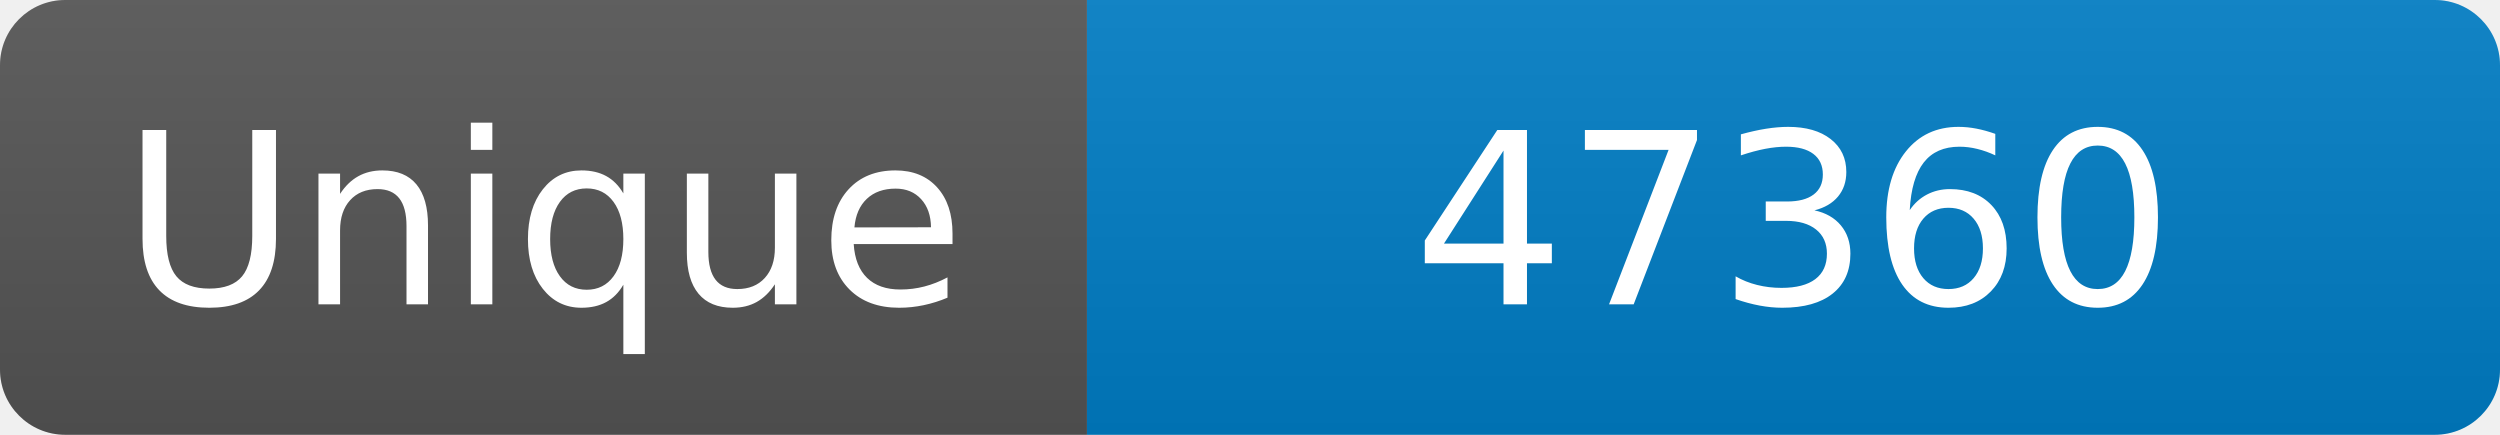
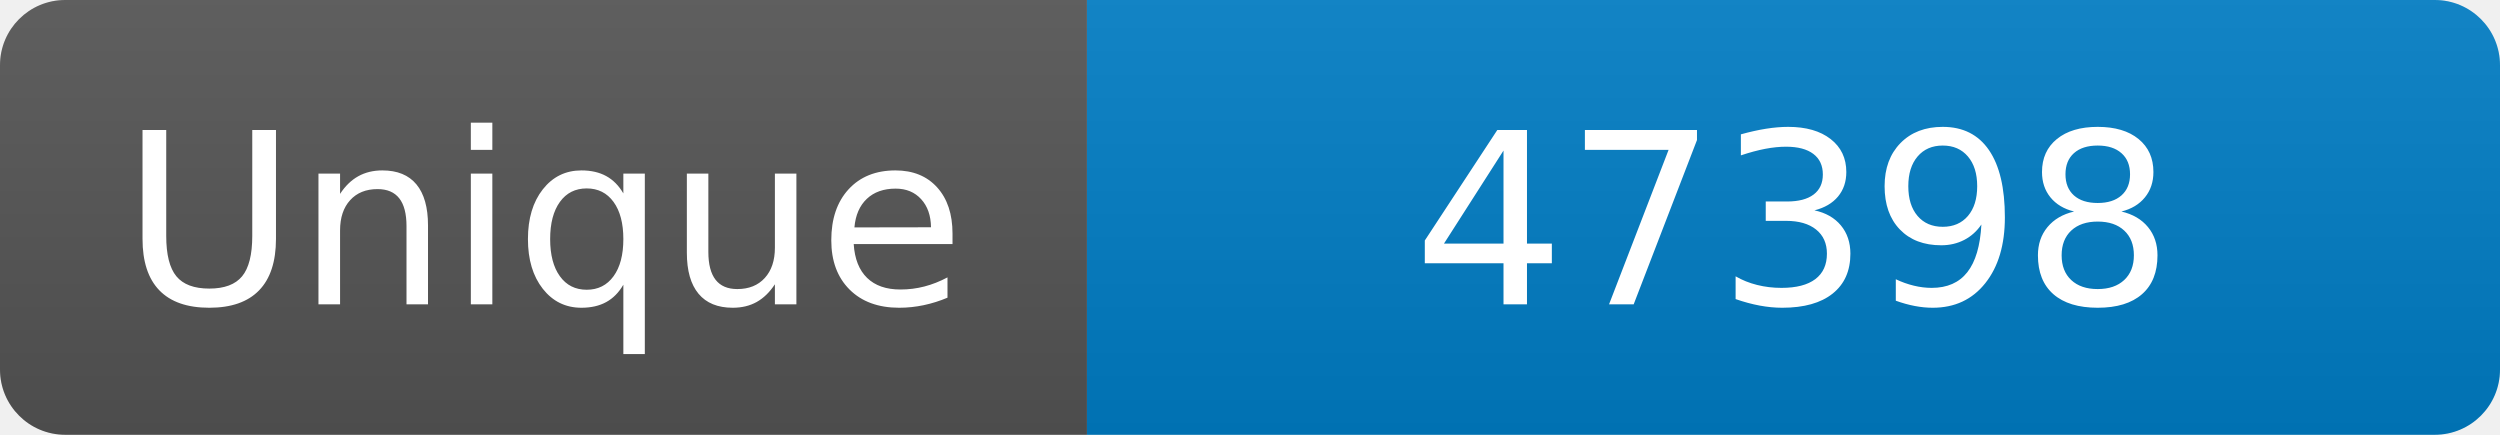
<svg xmlns="http://www.w3.org/2000/svg" width="115" height="20" role="img" aria-label="Maintained?: yes">
  <linearGradient id="s" x2="0" y2="100%">
    <stop offset="0" stop-color="#bbb" stop-opacity=".1" />
    <stop offset="1" stop-opacity=".1" />
  </linearGradient>
  <clipPath id="r">
    <rect width="115" height="20" rx="3" fill="#fff" />
  </clipPath>
  <g clip-path="url(#r)">
    <rect width="50" height="20" fill="#555" />
    <rect x="50" width="160" height="20" fill="#007ec6" />
    <rect width="115" height="20" fill="url(#s)" />
  </g>
  <g fill="#fff" text-anchor="middle" font-family="Verdana,Geneva,DejaVu Sans,sans-serif" font-size="110">
    <text x="250" y="140" transform="scale(.1)" fill="#fff">Unique</text>
-     <text x="825" y="140" transform="scale(.1)" fill="#fff">47360</text>
+     <text x="825" y="140" transform="scale(.1)" fill="#fff">47398</text>
  </g>
</svg>
